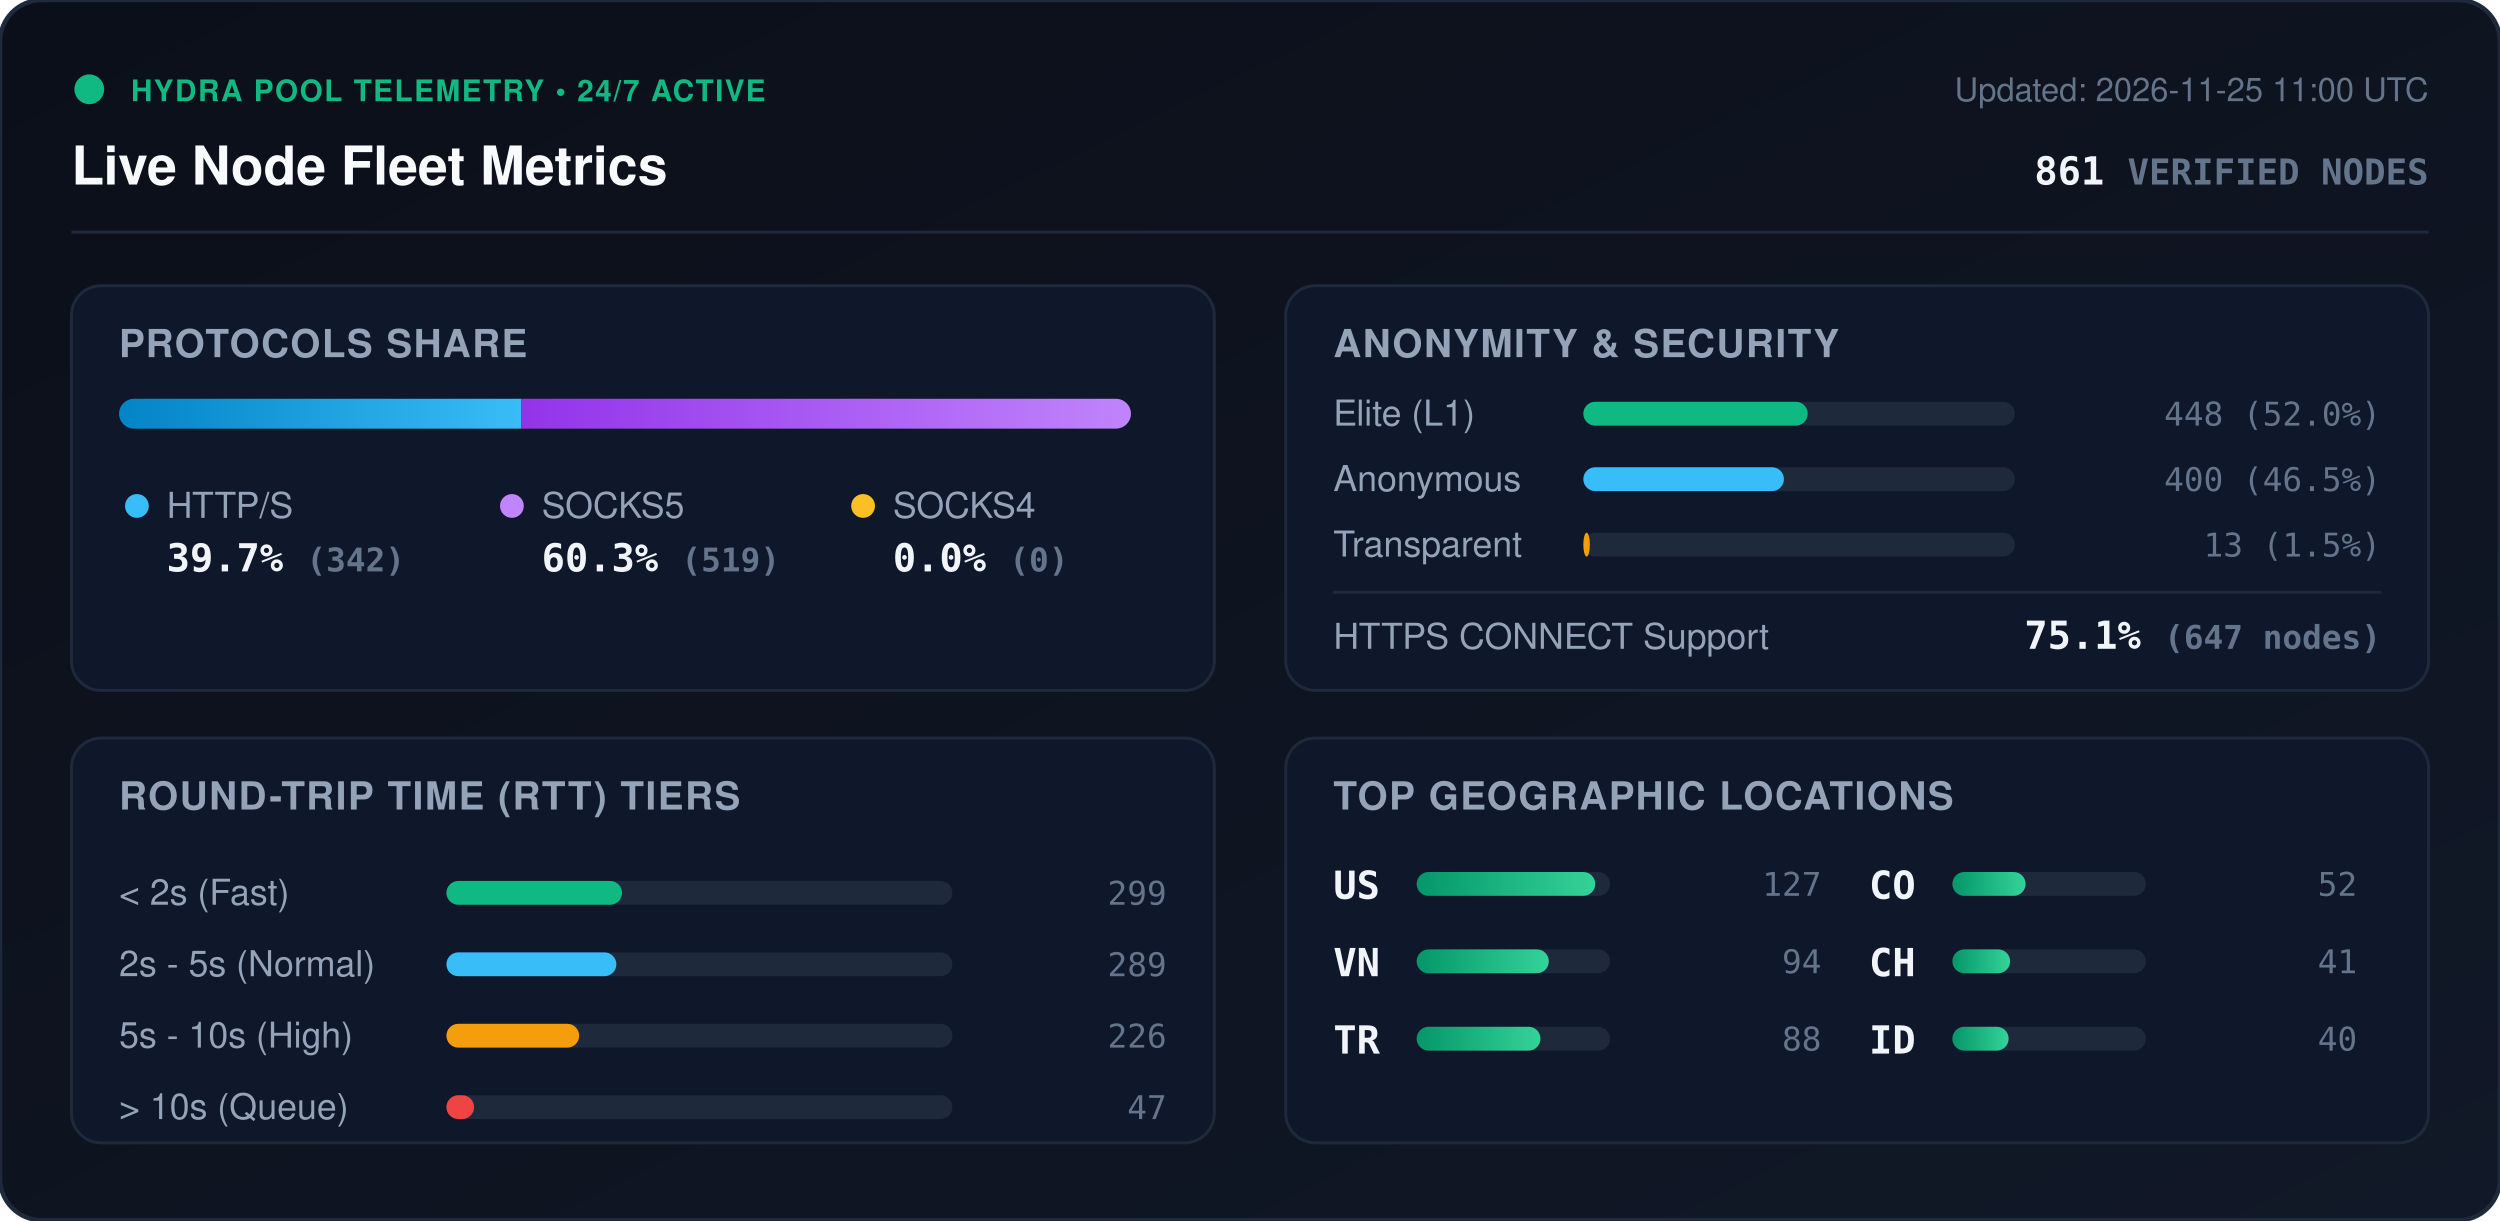
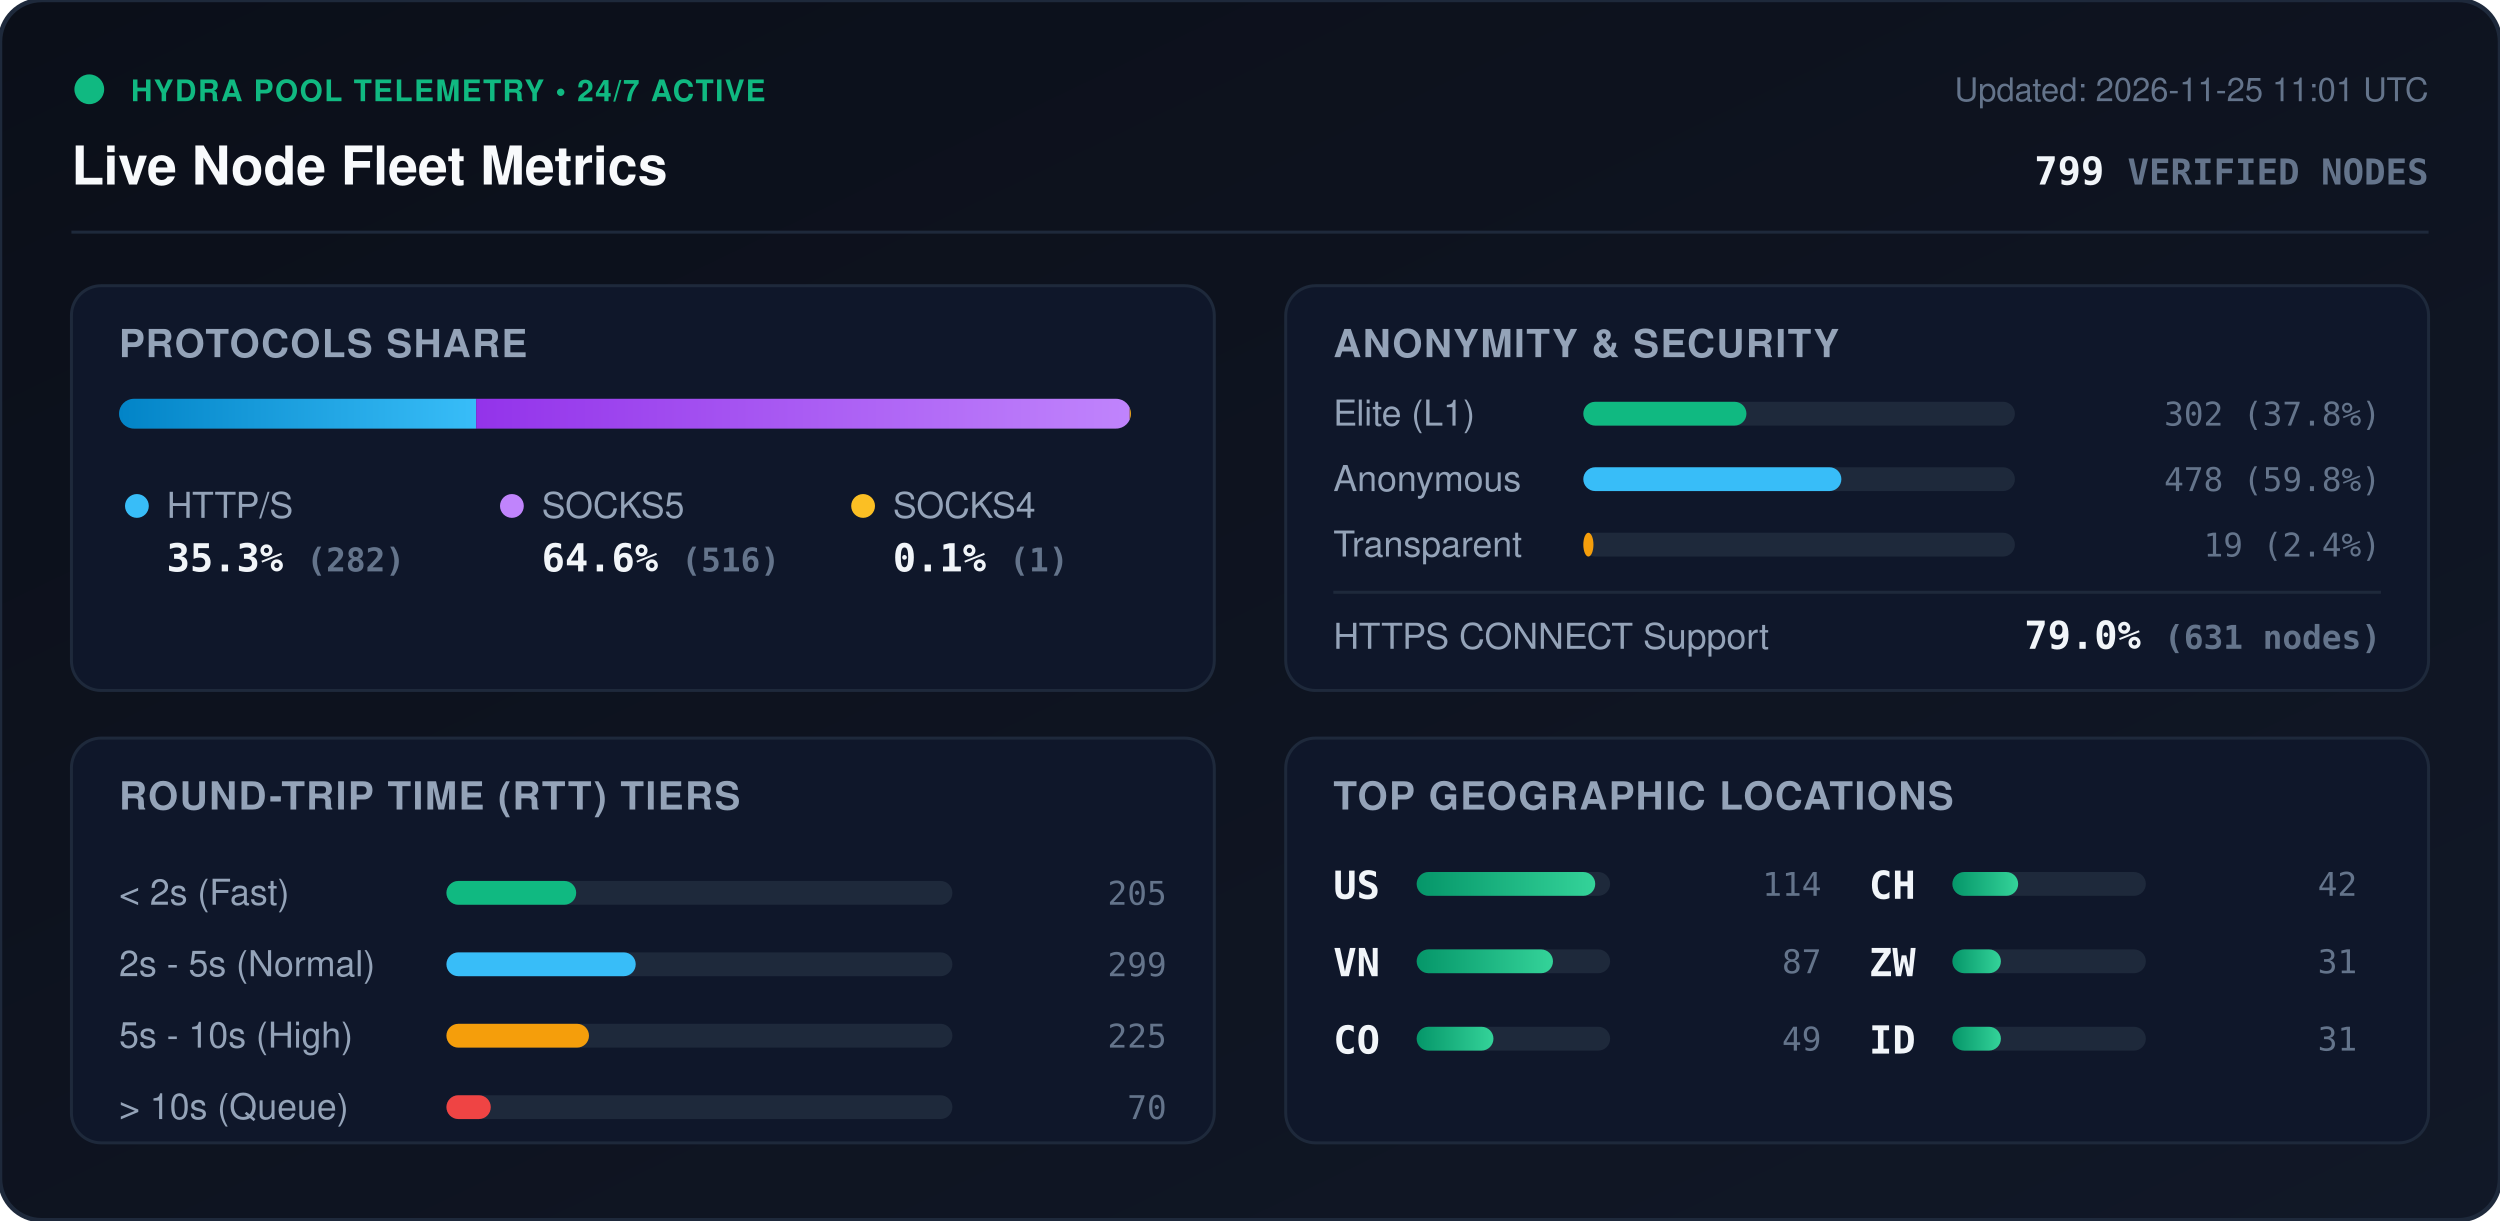
<svg xmlns="http://www.w3.org/2000/svg" viewBox="0 0 840 410" width="840" height="410" style="max-width: 100%; height: auto;">
  <defs>
    <linearGradient id="bg" x1="0%" y1="0%" x2="100%" y2="100%">
      <stop offset="0%" stop-color="#0b0f19" />
      <stop offset="100%" stop-color="#111827" />
    </linearGradient>
    <linearGradient id="bar-http" x1="0%" y1="0%" x2="100%" y2="0%">
      <stop offset="0%" stop-color="#0284c7" />
      <stop offset="100%" stop-color="#38bdf8" />
    </linearGradient>
    <linearGradient id="bar-socks5" x1="0%" y1="0%" x2="100%" y2="0%">
      <stop offset="0%" stop-color="#9333ea" />
      <stop offset="100%" stop-color="#c084fc" />
    </linearGradient>
    <linearGradient id="bar-socks4" x1="0%" y1="0%" x2="100%" y2="0%">
      <stop offset="0%" stop-color="#d97706" />
      <stop offset="100%" stop-color="#fbbf24" />
    </linearGradient>
    <linearGradient id="bar-green" x1="0%" y1="0%" x2="100%" y2="0%">
      <stop offset="0%" stop-color="#059669" />
      <stop offset="100%" stop-color="#34d399" />
    </linearGradient>
    <clipPath id="prog-track-clip">
      <rect width="340.0" height="10" rx="5" />
    </clipPath>
    <style>
      .title { font: 700 18px -apple-system, BlinkMacSystemFont, 'Segoe UI', Helvetica, Arial, sans-serif; fill: #f8fafc; }
      .sub { font: 500 11px -apple-system, BlinkMacSystemFont, 'Segoe UI', Helvetica, Arial, sans-serif; fill: #64748b; }
      .section-hdr { font: 600 13px -apple-system, BlinkMacSystemFont, 'Segoe UI', Helvetica, Arial, sans-serif; fill: #94a3b8; letter-spacing: 0.5px; }
      .metric-val { font: 700 13px -apple-system, BlinkMacSystemFont, 'Segoe UI', Helvetica, Arial, sans-serif; fill: #f1f5f9; }
      .metric-lbl { font: 500 12px -apple-system, BlinkMacSystemFont, 'Segoe UI', Helvetica, Arial, sans-serif; fill: #94a3b8; }
      .badge-txt { font: 700 10px -apple-system, BlinkMacSystemFont, 'Segoe UI', Helvetica, Arial, sans-serif; fill: #10b981; letter-spacing: 0.5px; }
      .mono { font-family: ui-monospace, SFMono-Regular, Menlo, Monaco, Consolas, monospace; }
      .pulse { animation: beacon 2s infinite ease-in-out; }
      @keyframes beacon { 0%, 100% { opacity: 1; } 50% { opacity: 0.35; } }
    </style>
  </defs>
  <rect width="840" height="410" rx="14" fill="url(#bg)" stroke="#1e293b" stroke-width="1.5" />
  <g transform="translate(24, 24)">
    <circle cx="6" cy="6" r="5" fill="#10b981" class="pulse" />
    <text x="20" y="10" class="badge-txt">HYDRA POOL TELEMETRY • 24/7 ACTIVE</text>
    <text x="0" y="38" class="title">Live Node Fleet Metrics</text>
-     <text x="792" y="10" text-anchor="end" class="sub">Updated: 2026-11-25 11:00 UTC</text>
-     <text x="792" y="38" text-anchor="end" class="metric-val mono" fill="#38bdf8">861 <tspan font-size="12" fill="#64748b">VERIFIED NODES</tspan>
+     <text x="792" y="10" text-anchor="end" class="sub">Updated: 2026-11-25 11:01 UTC</text>
+     <text x="792" y="38" text-anchor="end" class="metric-val mono" fill="#38bdf8">799 <tspan font-size="12" fill="#64748b">VERIFIED NODES</tspan>
    </text>
  </g>
  <line x1="24" y1="78" x2="816" y2="78" stroke="#1e293b" stroke-width="1" />
  <g transform="translate(24, 96)">
    <rect width="384" height="136" rx="10" fill="#0f172a" stroke="#1e293b" />
    <text x="16" y="24" class="section-hdr">PROTOCOLS SHARE</text>
    <g transform="translate(16, 38)">
      <rect width="340.0" height="10" rx="5" fill="#1e293b" />
      <g clip-path="url(#prog-track-clip)">
-         <rect x="0" width="135.1" height="10" fill="url(#bar-http)" />
-         <rect x="135.1" width="204.9" height="10" fill="url(#bar-socks5)" />
-         <rect x="340.0" width="0.0" height="10" fill="url(#bar-socks4)" />
+         <rect x="0" width="120.0" height="10" fill="url(#bar-http)" />
+         <rect x="120.0" width="219.6" height="10" fill="url(#bar-socks5)" />
+         <rect x="339.6" width="0.4" height="10" fill="url(#bar-socks4)" />
      </g>
    </g>
    <g transform="translate(16, 68)">
      <circle cx="6" cy="6" r="4" fill="#38bdf8" />
      <text x="16" y="10" class="metric-lbl">HTTP/S</text>
-       <text x="16" y="28" class="metric-val mono">39.7% <tspan font-size="11" fill="#64748b">(342)</tspan>
+       <text x="16" y="28" class="metric-val mono">35.3% <tspan font-size="11" fill="#64748b">(282)</tspan>
      </text>
      <circle cx="132" cy="6" r="4" fill="#c084fc" />
      <text x="142" y="10" class="metric-lbl">SOCKS5</text>
-       <text x="142" y="28" class="metric-val mono">60.3% <tspan font-size="11" fill="#64748b">(519)</tspan>
+       <text x="142" y="28" class="metric-val mono">64.6% <tspan font-size="11" fill="#64748b">(516)</tspan>
      </text>
      <circle cx="250" cy="6" r="4" fill="#fbbf24" />
      <text x="260" y="10" class="metric-lbl">SOCKS4</text>
-       <text x="260" y="28" class="metric-val mono">0.0% <tspan font-size="11" fill="#64748b">(0)</tspan>
+       <text x="260" y="28" class="metric-val mono">0.1% <tspan font-size="11" fill="#64748b">(1)</tspan>
      </text>
    </g>
  </g>
  <g transform="translate(432, 96)">
    <rect width="384" height="136" rx="10" fill="#0f172a" stroke="#1e293b" />
    <text x="16" y="24" class="section-hdr">ANONYMITY &amp; SECURITY</text>
    <text x="16" y="47" class="metric-lbl">Elite (L1)</text>
    <rect x="100" y="39" width="145.0" height="8" rx="4" fill="#1e293b" />
-     <rect x="100" y="39" width="75.4" height="8" rx="4" fill="#10b981" />
-     <text x="368" y="47" text-anchor="end" class="mono sub" fill="#e2e8f0">448 (52.0%)</text>
+     <rect x="100" y="39" width="54.8" height="8" rx="4" fill="#10b981" />
+     <text x="368" y="47" text-anchor="end" class="mono sub" fill="#e2e8f0">302 (37.8%)</text>
    <text x="16" y="69" class="metric-lbl">Anonymous</text>
    <rect x="100" y="61" width="145.0" height="8" rx="4" fill="#1e293b" />
-     <rect x="100" y="61" width="67.4" height="8" rx="4" fill="#38bdf8" />
-     <text x="368" y="69" text-anchor="end" class="mono sub" fill="#e2e8f0">400 (46.5%)</text>
+     <rect x="100" y="61" width="86.7" height="8" rx="4" fill="#38bdf8" />
+     <text x="368" y="69" text-anchor="end" class="mono sub" fill="#e2e8f0">478 (59.8%)</text>
    <text x="16" y="91" class="metric-lbl">Transparent</text>
    <rect x="100" y="83" width="145.0" height="8" rx="4" fill="#1e293b" />
-     <rect x="100" y="83" width="2.2" height="8" rx="4" fill="#f59e0b" />
-     <text x="368" y="91" text-anchor="end" class="mono sub" fill="#e2e8f0">13 (1.5%)</text>
+     <rect x="100" y="83" width="3.4" height="8" rx="4" fill="#f59e0b" />
+     <text x="368" y="91" text-anchor="end" class="mono sub" fill="#e2e8f0">19 (2.4%)</text>
    <line x1="16" y1="103" x2="368" y2="103" stroke="#1e293b" stroke-width="1" />
    <text x="16" y="122" class="metric-lbl">HTTPS CONNECT Support</text>
-     <text x="368" y="122" text-anchor="end" class="metric-val mono" fill="#34d399">75.1% <tspan font-size="11" fill="#64748b">(647 nodes)</tspan>
+     <text x="368" y="122" text-anchor="end" class="metric-val mono" fill="#34d399">79.0% <tspan font-size="11" fill="#64748b">(631 nodes)</tspan>
    </text>
  </g>
  <g transform="translate(24, 248)">
    <rect width="384" height="136" rx="10" fill="#0f172a" stroke="#1e293b" />
    <text x="16" y="24" class="section-hdr">ROUND-TRIP TIME (RTT) TIERS</text>
    <g transform="translate(16, 42)">
      <text x="0" y="14" class="metric-lbl">&lt; 2s (Fast)</text>
      <rect x="110" y="6" width="170" height="8" rx="4" fill="#1e293b" />
-       <rect x="110" y="6" width="59.0" height="8" rx="4" fill="#10b981" />
-       <text x="352" y="14" text-anchor="end" class="mono sub">299</text>
+       <rect x="110" y="6" width="43.6" height="8" rx="4" fill="#10b981" />
+       <text x="352" y="14" text-anchor="end" class="mono sub">205</text>
      <text x="0" y="38" class="metric-lbl">2s - 5s (Normal)</text>
      <rect x="110" y="30" width="170" height="8" rx="4" fill="#1e293b" />
-       <rect x="110" y="30" width="57.1" height="8" rx="4" fill="#38bdf8" />
-       <text x="352" y="38" text-anchor="end" class="mono sub">289</text>
+       <rect x="110" y="30" width="63.6" height="8" rx="4" fill="#38bdf8" />
+       <text x="352" y="38" text-anchor="end" class="mono sub">299</text>
      <text x="0" y="62" class="metric-lbl">5s - 10s (High)</text>
      <rect x="110" y="54" width="170" height="8" rx="4" fill="#1e293b" />
-       <rect x="110" y="54" width="44.6" height="8" rx="4" fill="#f59e0b" />
-       <text x="352" y="62" text-anchor="end" class="mono sub">226</text>
+       <rect x="110" y="54" width="47.9" height="8" rx="4" fill="#f59e0b" />
+       <text x="352" y="62" text-anchor="end" class="mono sub">225</text>
      <text x="0" y="86" class="metric-lbl">&gt; 10s (Queue)</text>
      <rect x="110" y="78" width="170" height="8" rx="4" fill="#1e293b" />
-       <rect x="110" y="78" width="9.3" height="8" rx="4" fill="#ef4444" />
-       <text x="352" y="86" text-anchor="end" class="mono sub">47</text>
+       <rect x="110" y="78" width="14.9" height="8" rx="4" fill="#ef4444" />
+       <text x="352" y="86" text-anchor="end" class="mono sub">70</text>
    </g>
  </g>
  <g transform="translate(432, 248)">
    <rect width="384" height="136" rx="10" fill="#0f172a" stroke="#1e293b" />
    <text x="16" y="24" class="section-hdr">TOP GEOGRAPHIC LOCATIONS</text>
    <g transform="translate(16, 42)">
      <g transform="translate(0, 0)">
        <text x="0" y="12" class="mono metric-val" font-size="12">US</text>
        <rect x="28" y="3" width="65" height="8" rx="4" fill="#1e293b" />
        <rect x="28" y="3" width="60.0" height="8" rx="4" fill="url(#bar-green)" />
-         <text x="164" y="11" text-anchor="end" class="mono sub">127</text>
+         <text x="164" y="11" text-anchor="end" class="mono sub">114</text>
      </g>
      <g transform="translate(0, 26)">
        <text x="0" y="12" class="mono metric-val" font-size="12">VN</text>
        <rect x="28" y="3" width="65" height="8" rx="4" fill="#1e293b" />
-         <rect x="28" y="3" width="44.4" height="8" rx="4" fill="url(#bar-green)" />
-         <text x="164" y="11" text-anchor="end" class="mono sub">94</text>
+         <rect x="28" y="3" width="45.8" height="8" rx="4" fill="url(#bar-green)" />
+         <text x="164" y="11" text-anchor="end" class="mono sub">87</text>
      </g>
      <g transform="translate(0, 52)">
-         <text x="0" y="12" class="mono metric-val" font-size="12">TR</text>
+         <text x="0" y="12" class="mono metric-val" font-size="12">CO</text>
        <rect x="28" y="3" width="65" height="8" rx="4" fill="#1e293b" />
-         <rect x="28" y="3" width="41.6" height="8" rx="4" fill="url(#bar-green)" />
-         <text x="164" y="11" text-anchor="end" class="mono sub">88</text>
+         <rect x="28" y="3" width="25.8" height="8" rx="4" fill="url(#bar-green)" />
+         <text x="164" y="11" text-anchor="end" class="mono sub">49</text>
      </g>
      <g transform="translate(180, 0)">
-         <text x="0" y="12" class="mono metric-val" font-size="12">CO</text>
+         <text x="0" y="12" class="mono metric-val" font-size="12">CH</text>
        <rect x="28" y="3" width="65" height="8" rx="4" fill="#1e293b" />
-         <rect x="28" y="3" width="24.6" height="8" rx="4" fill="url(#bar-green)" />
-         <text x="164" y="11" text-anchor="end" class="mono sub">52</text>
+         <rect x="28" y="3" width="22.1" height="8" rx="4" fill="url(#bar-green)" />
+         <text x="164" y="11" text-anchor="end" class="mono sub">42</text>
      </g>
      <g transform="translate(180, 26)">
-         <text x="0" y="12" class="mono metric-val" font-size="12">CH</text>
+         <text x="0" y="12" class="mono metric-val" font-size="12">ZW</text>
        <rect x="28" y="3" width="65" height="8" rx="4" fill="#1e293b" />
-         <rect x="28" y="3" width="19.4" height="8" rx="4" fill="url(#bar-green)" />
-         <text x="164" y="11" text-anchor="end" class="mono sub">41</text>
+         <rect x="28" y="3" width="16.3" height="8" rx="4" fill="url(#bar-green)" />
+         <text x="164" y="11" text-anchor="end" class="mono sub">31</text>
      </g>
      <g transform="translate(180, 52)">
        <text x="0" y="12" class="mono metric-val" font-size="12">ID</text>
        <rect x="28" y="3" width="65" height="8" rx="4" fill="#1e293b" />
-         <rect x="28" y="3" width="18.9" height="8" rx="4" fill="url(#bar-green)" />
-         <text x="164" y="11" text-anchor="end" class="mono sub">40</text>
+         <rect x="28" y="3" width="16.3" height="8" rx="4" fill="url(#bar-green)" />
+         <text x="164" y="11" text-anchor="end" class="mono sub">31</text>
      </g>
    </g>
  </g>
</svg>
